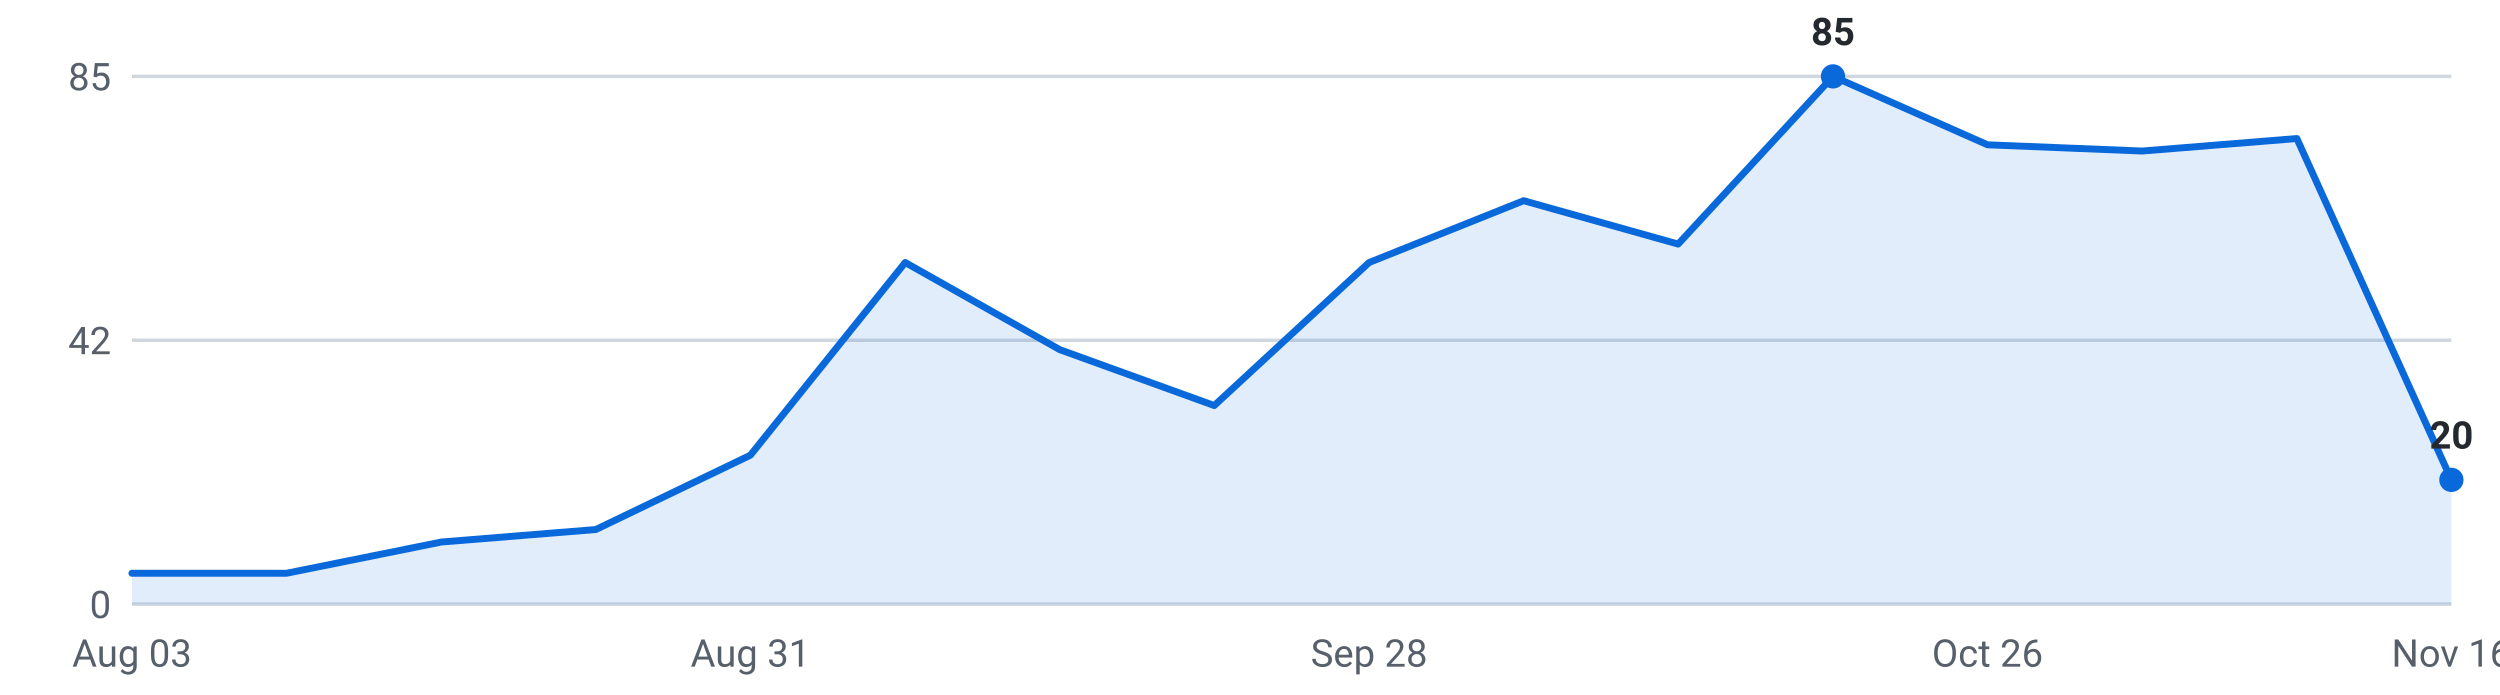
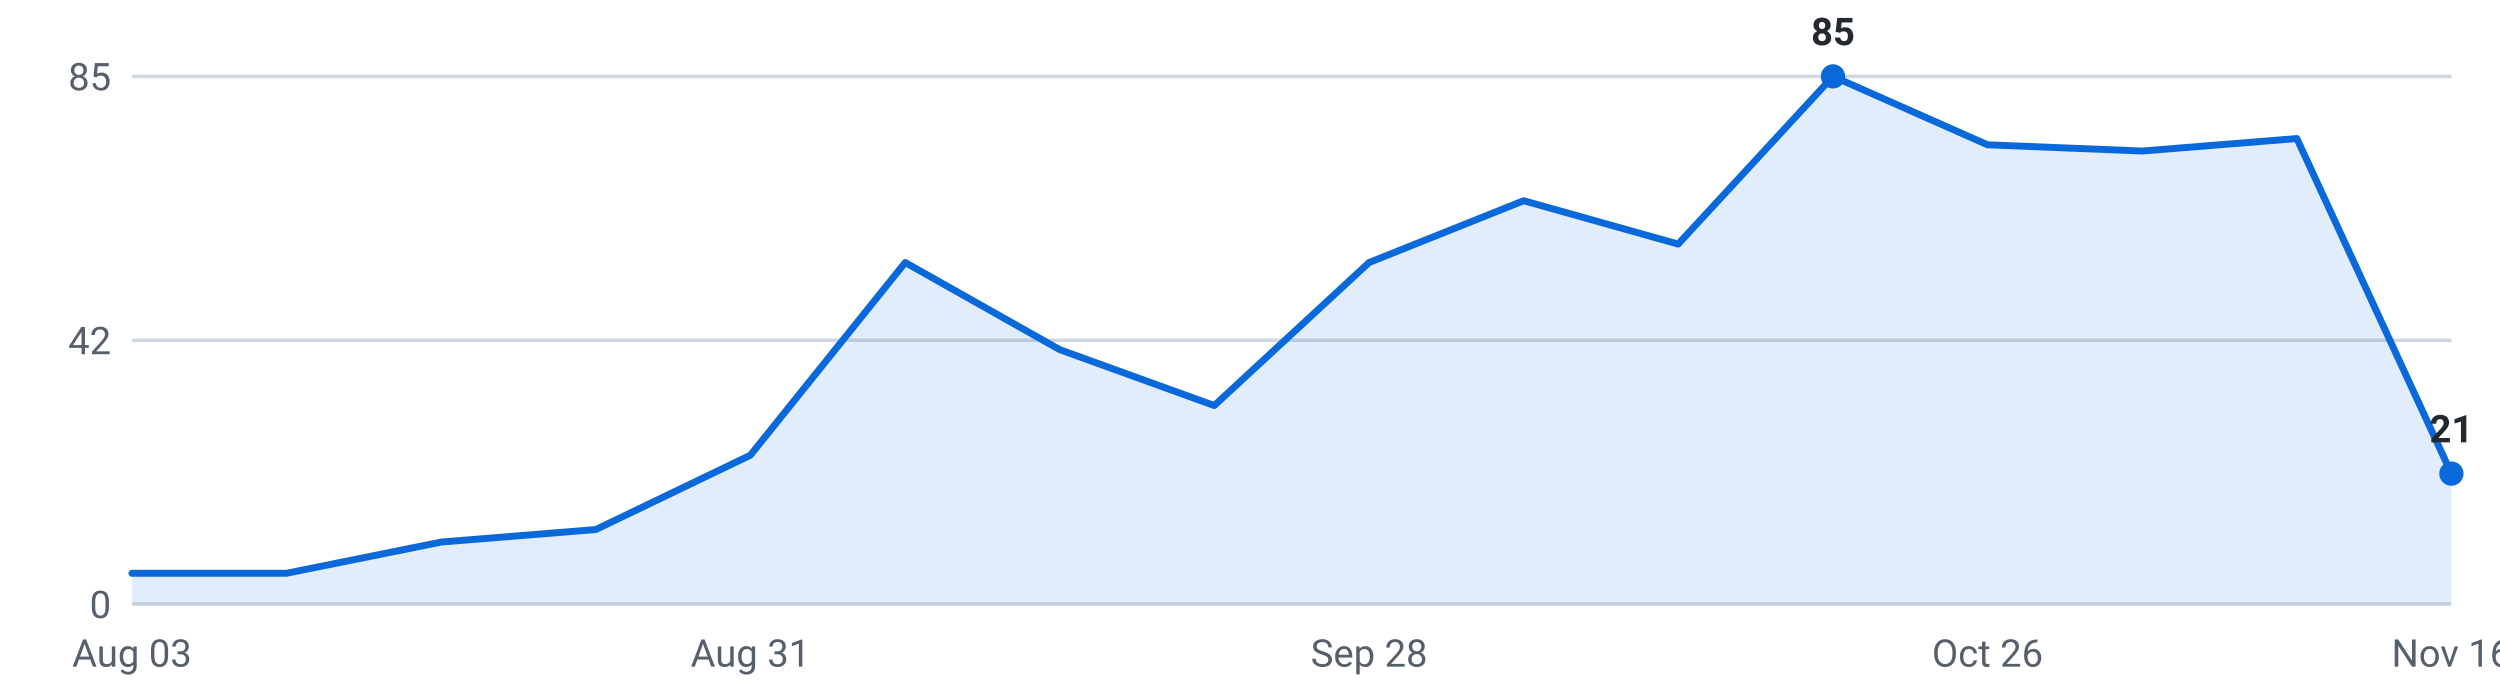
<svg xmlns="http://www.w3.org/2000/svg" viewBox="0 0 720 200" width="720" height="200" role="img" aria-label="Internships posted per week, last 16 weeks">
  <g font-family="-apple-system,Segoe UI,Roboto,sans-serif" font-size="11">
    <line x1="38" y1="174.0" x2="706" y2="174.0" stroke="#d0d7de" stroke-width="1" />
    <text x="32" y="178.0" text-anchor="end" fill="#57606a">0</text>
    <line x1="38" y1="98.0" x2="706" y2="98.0" stroke="#d0d7de" stroke-width="1" />
    <text x="32" y="102.0" text-anchor="end" fill="#57606a">42</text>
    <line x1="38" y1="22.0" x2="706" y2="22.0" stroke="#d0d7de" stroke-width="1" />
    <text x="32" y="26.0" text-anchor="end" fill="#57606a">85</text>
-     <path d="M38.0,174 L38.0,165.1 L82.5,165.1 L127.1,156.1 L171.6,152.5 L216.1,131.1 L260.7,75.6 L305.2,100.7 L349.7,116.8 L394.3,75.6 L438.8,57.8 L483.3,70.3 L527.9,22.0 L572.4,41.7 L616.9,43.5 L661.5,39.9 L706.0,138.2 L706.0,174 Z" fill="#0969da" fill-opacity="0.12" />
-     <polyline points="38.0,165.1 82.5,165.1 127.1,156.1 171.6,152.5 216.1,131.1 260.7,75.6 305.2,100.7 349.7,116.8 394.3,75.6 438.8,57.8 483.3,70.3 527.9,22.0 572.4,41.7 616.9,43.5 661.5,39.9 706.0,138.2" fill="none" stroke="#0969da" stroke-width="2" stroke-linejoin="round" stroke-linecap="round" />
+     <path d="M38.0,174 L38.0,165.1 L82.5,165.1 L127.1,156.1 L171.6,152.5 L216.1,131.1 L260.7,75.6 L305.2,100.7 L349.7,116.8 L394.3,75.6 L438.8,57.8 L483.3,70.3 L527.9,22.0 L572.4,41.7 L616.9,43.5 L661.5,39.9 L706.0,136.4 L706.0,174 Z" fill="#0969da" fill-opacity="0.12" />
+     <polyline points="38.0,165.1 82.5,165.1 127.1,156.1 171.6,152.5 216.1,131.1 260.7,75.6 305.2,100.7 349.7,116.8 394.3,75.6 438.8,57.8 483.3,70.3 527.9,22.0 572.4,41.7 616.9,43.5 661.5,39.9 706.0,136.4" fill="none" stroke="#0969da" stroke-width="2" stroke-linejoin="round" stroke-linecap="round" />
    <circle cx="527.9" cy="22.0" r="3.5" fill="#0969da" />
    <text x="527.9" y="13.0" text-anchor="middle" fill="#24292f" font-weight="600">85</text>
-     <circle cx="706.0" cy="138.2" r="3.5" fill="#0969da" />
-     <text x="706.0" y="129.2" text-anchor="middle" fill="#24292f" font-weight="600">20</text>
+     <circle cx="706.0" cy="136.4" r="3.5" fill="#0969da" />
+     <text x="706.0" y="127.4" text-anchor="middle" fill="#24292f" font-weight="600">21</text>
    <text x="38.0" y="192" text-anchor="middle" fill="#57606a">Aug 03</text>
    <text x="216.1" y="192" text-anchor="middle" fill="#57606a">Aug 31</text>
    <text x="394.3" y="192" text-anchor="middle" fill="#57606a">Sep 28</text>
    <text x="572.4" y="192" text-anchor="middle" fill="#57606a">Oct 26</text>
    <text x="706.0" y="192" text-anchor="middle" fill="#57606a">Nov 16</text>
  </g>
</svg>
